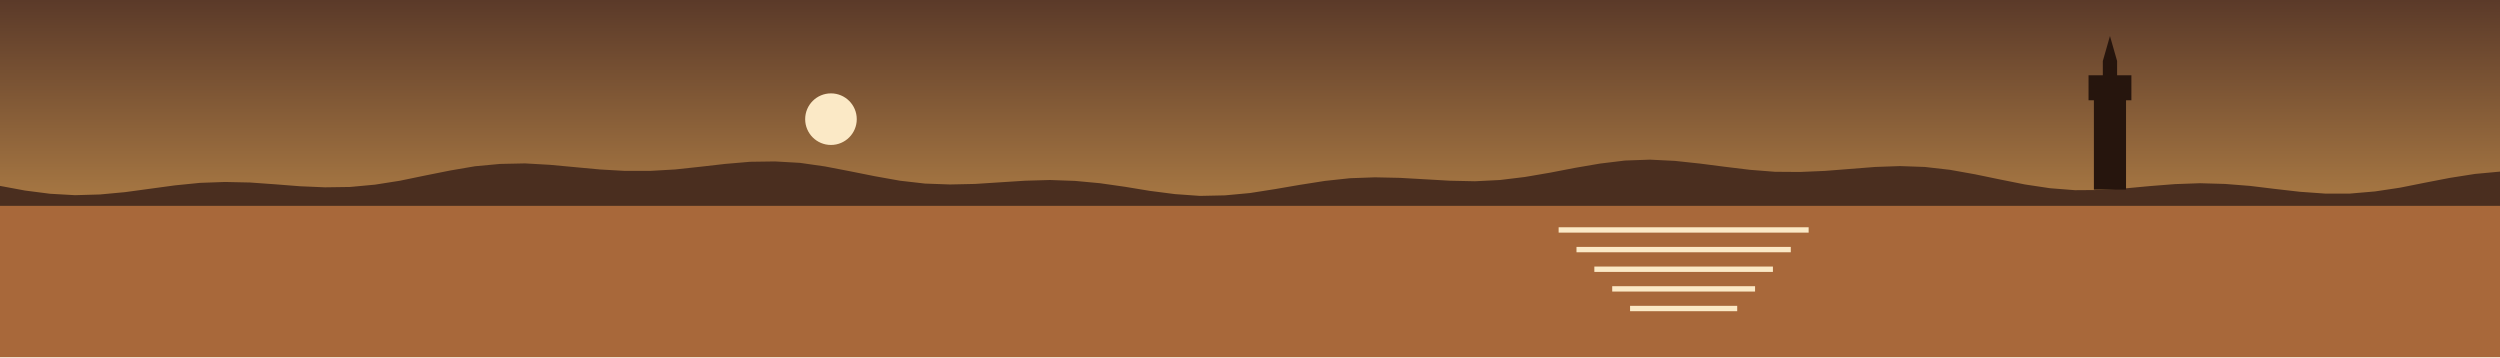
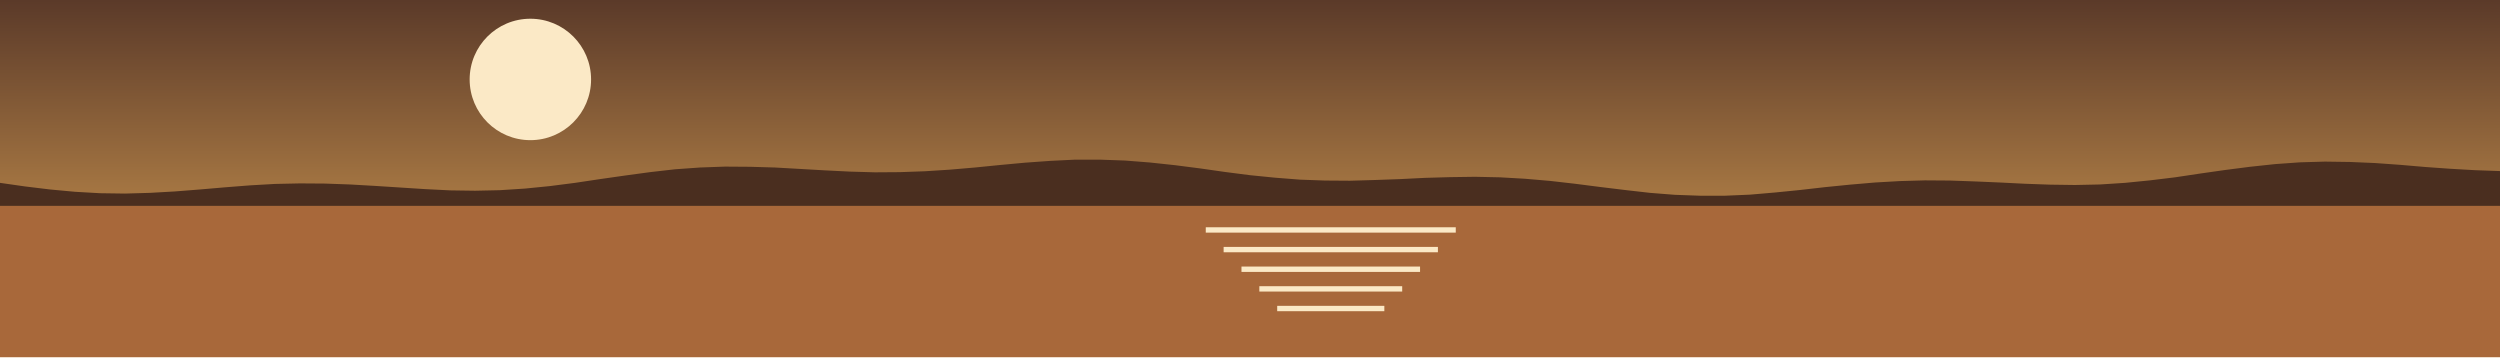
<svg xmlns="http://www.w3.org/2000/svg" viewBox="0 0 1400 200" width="1400" height="200">
  <defs>
    <linearGradient id="cielo" x1="0" y1="0" x2="0" y2="1">
      <stop offset="0" stop-color="#5B3A29" />
      <stop offset="1" stop-color="#E3A857" />
    </linearGradient>
  </defs>
  <rect width="1400" height="200" fill="url(#cielo)" />
-   <circle cx="465.34" cy="66.734" r="14.445" fill="#FBE9C6" />
+   <circle cx="297.003" cy="44.49" r="34" fill="#FBE9C6" />
  <polygon points="0,115.271 1400,115.271 1400,200 0,200" fill="#A8683A" />
-   <polygon points="0,104.1 14,106.7 28,108.5 42,109.3 56,108.9 70,107.6 84,105.7 98,103.8 112,102.4 126,101.9 140,102.2 154,103.2 168,104.3 182,104.9 196,104.7 210,103.4 224,101.2 238,98.3 252,95.5 266,93.1 280,91.8 294,91.5 308,92.3 322,93.6 336,94.9 350,95.7 364,95.7 378,94.9 392,93.4 406,91.8 420,90.6 434,90.4 448,91.2 462,93.2 476,95.9 490,98.7 504,101.2 518,102.8 532,103.3 546,103 560,102.1 574,101.2 588,100.8 602,101.3 616,102.6 630,104.6 644,106.9 658,108.7 672,109.7 686,109.4 700,108.1 714,105.9 728,103.5 742,101.3 756,99.8 770,99.3 784,99.6 798,100.4 812,101.2 826,101.5 840,100.8 854,99.1 868,96.7 882,94 896,91.6 910,89.9 924,89.4 938,90.1 952,91.6 966,93.4 980,95.1 994,96.2 1008,96.3 1022,95.7 1036,94.6 1050,93.5 1064,93 1078,93.5 1092,95.1 1106,97.6 1120,100.5 1134,103.3 1148,105.4 1162,106.5 1176,106.4 1190,105.5 1204,104.2 1218,103.1 1232,102.6 1246,103 1260,104.1 1274,105.8 1288,107.4 1302,108.4 1316,108.4 1330,107.2 1344,105.1 1358,102.3 1372,99.6 1386,97.4 1400,96.1 1400,115.271 0,115.271" fill="#4A2E1F" />
-   <polygon points="872.835,127.271 1012.84,127.271 1012.84,130.271 872.835,130.271" fill="#FBE9C6" />
-   <polygon points="882.835,138.271 1002.84,138.271 1002.84,141.271 882.835,141.271" fill="#FBE9C6" />
-   <polygon points="892.835,149.271 992.835,149.271 992.835,152.271 892.835,152.271" fill="#FBE9C6" />
-   <polygon points="902.835,160.271 982.835,160.271 982.835,163.271 902.835,163.271" fill="#FBE9C6" />
-   <polygon points="912.835,171.271 972.835,171.271 972.835,174.271 912.835,174.271" fill="#FBE9C6" />
-   <polygon points="1172.58,106.159 1172.58,56.159 1169.58,56.159 1169.58,42.159 1177.58,42.159 1177.58,34.159 1181.58,20.159 1185.58,34.159 1185.58,42.159 1193.58,42.159 1193.58,56.159 1190.58,56.159 1190.58,106.159" fill="#26150D" />
+   <polygon points="0,102.4 14,104.4 28,106.1 42,107.4 56,108.2 70,108.4 84,108 98,107.2 112,106.1 126,104.9 140,103.8 154,103 168,102.7 182,102.8 196,103.3 210,104.1 224,105 238,105.9 252,106.6 266,106.8 280,106.5 294,105.6 308,104.2 322,102.4 336,100.3 350,98.3 364,96.4 378,94.8 392,93.8 406,93.3 420,93.4 434,93.8 448,94.6 462,95.4 476,96.1 490,96.5 504,96.4 518,95.9 532,95 546,93.8 560,92.4 574,91.1 588,90.1 602,89.4 616,89.4 630,89.9 644,91 658,92.5 672,94.3 686,96.3 700,98.1 714,99.5 728,100.6 742,101.1 756,101.2 770,100.8 784,100.3 798,99.6 812,99.2 826,99 840,99.3 854,100.1 868,101.3 882,102.9 896,104.7 910,106.4 924,108 938,109.1 952,109.6 966,109.6 980,109 994,107.8 1008,106.4 1022,104.8 1036,103.4 1050,102.2 1064,101.4 1078,101 1092,101.1 1106,101.6 1120,102.2 1134,102.9 1148,103.4 1162,103.6 1176,103.3 1190,102.4 1204,101 1218,99.3 1232,97.2 1246,95.2 1260,93.4 1274,91.9 1288,90.9 1302,90.5 1316,90.7 1330,91.3 1344,92.3 1358,93.5 1372,94.5 1386,95.3 1400,95.8 1400,115.271 0,115.271" fill="#4A2E1F" />
+   <polygon points="675.229,127.271 815.229,127.271 815.229,130.271 675.229,130.271" fill="#FBE9C6" />
+   <polygon points="685.229,138.271 805.229,138.271 805.229,141.271 685.229,141.271" fill="#FBE9C6" />
+   <polygon points="695.229,149.271 795.229,149.271 795.229,152.271 695.229,152.271" fill="#FBE9C6" />
+   <polygon points="705.229,160.271 785.229,160.271 785.229,163.271 705.229,163.271" fill="#FBE9C6" />
+   <polygon points="715.229,171.271 775.229,171.271 775.229,174.271 715.229,174.271" fill="#FBE9C6" />
</svg>
